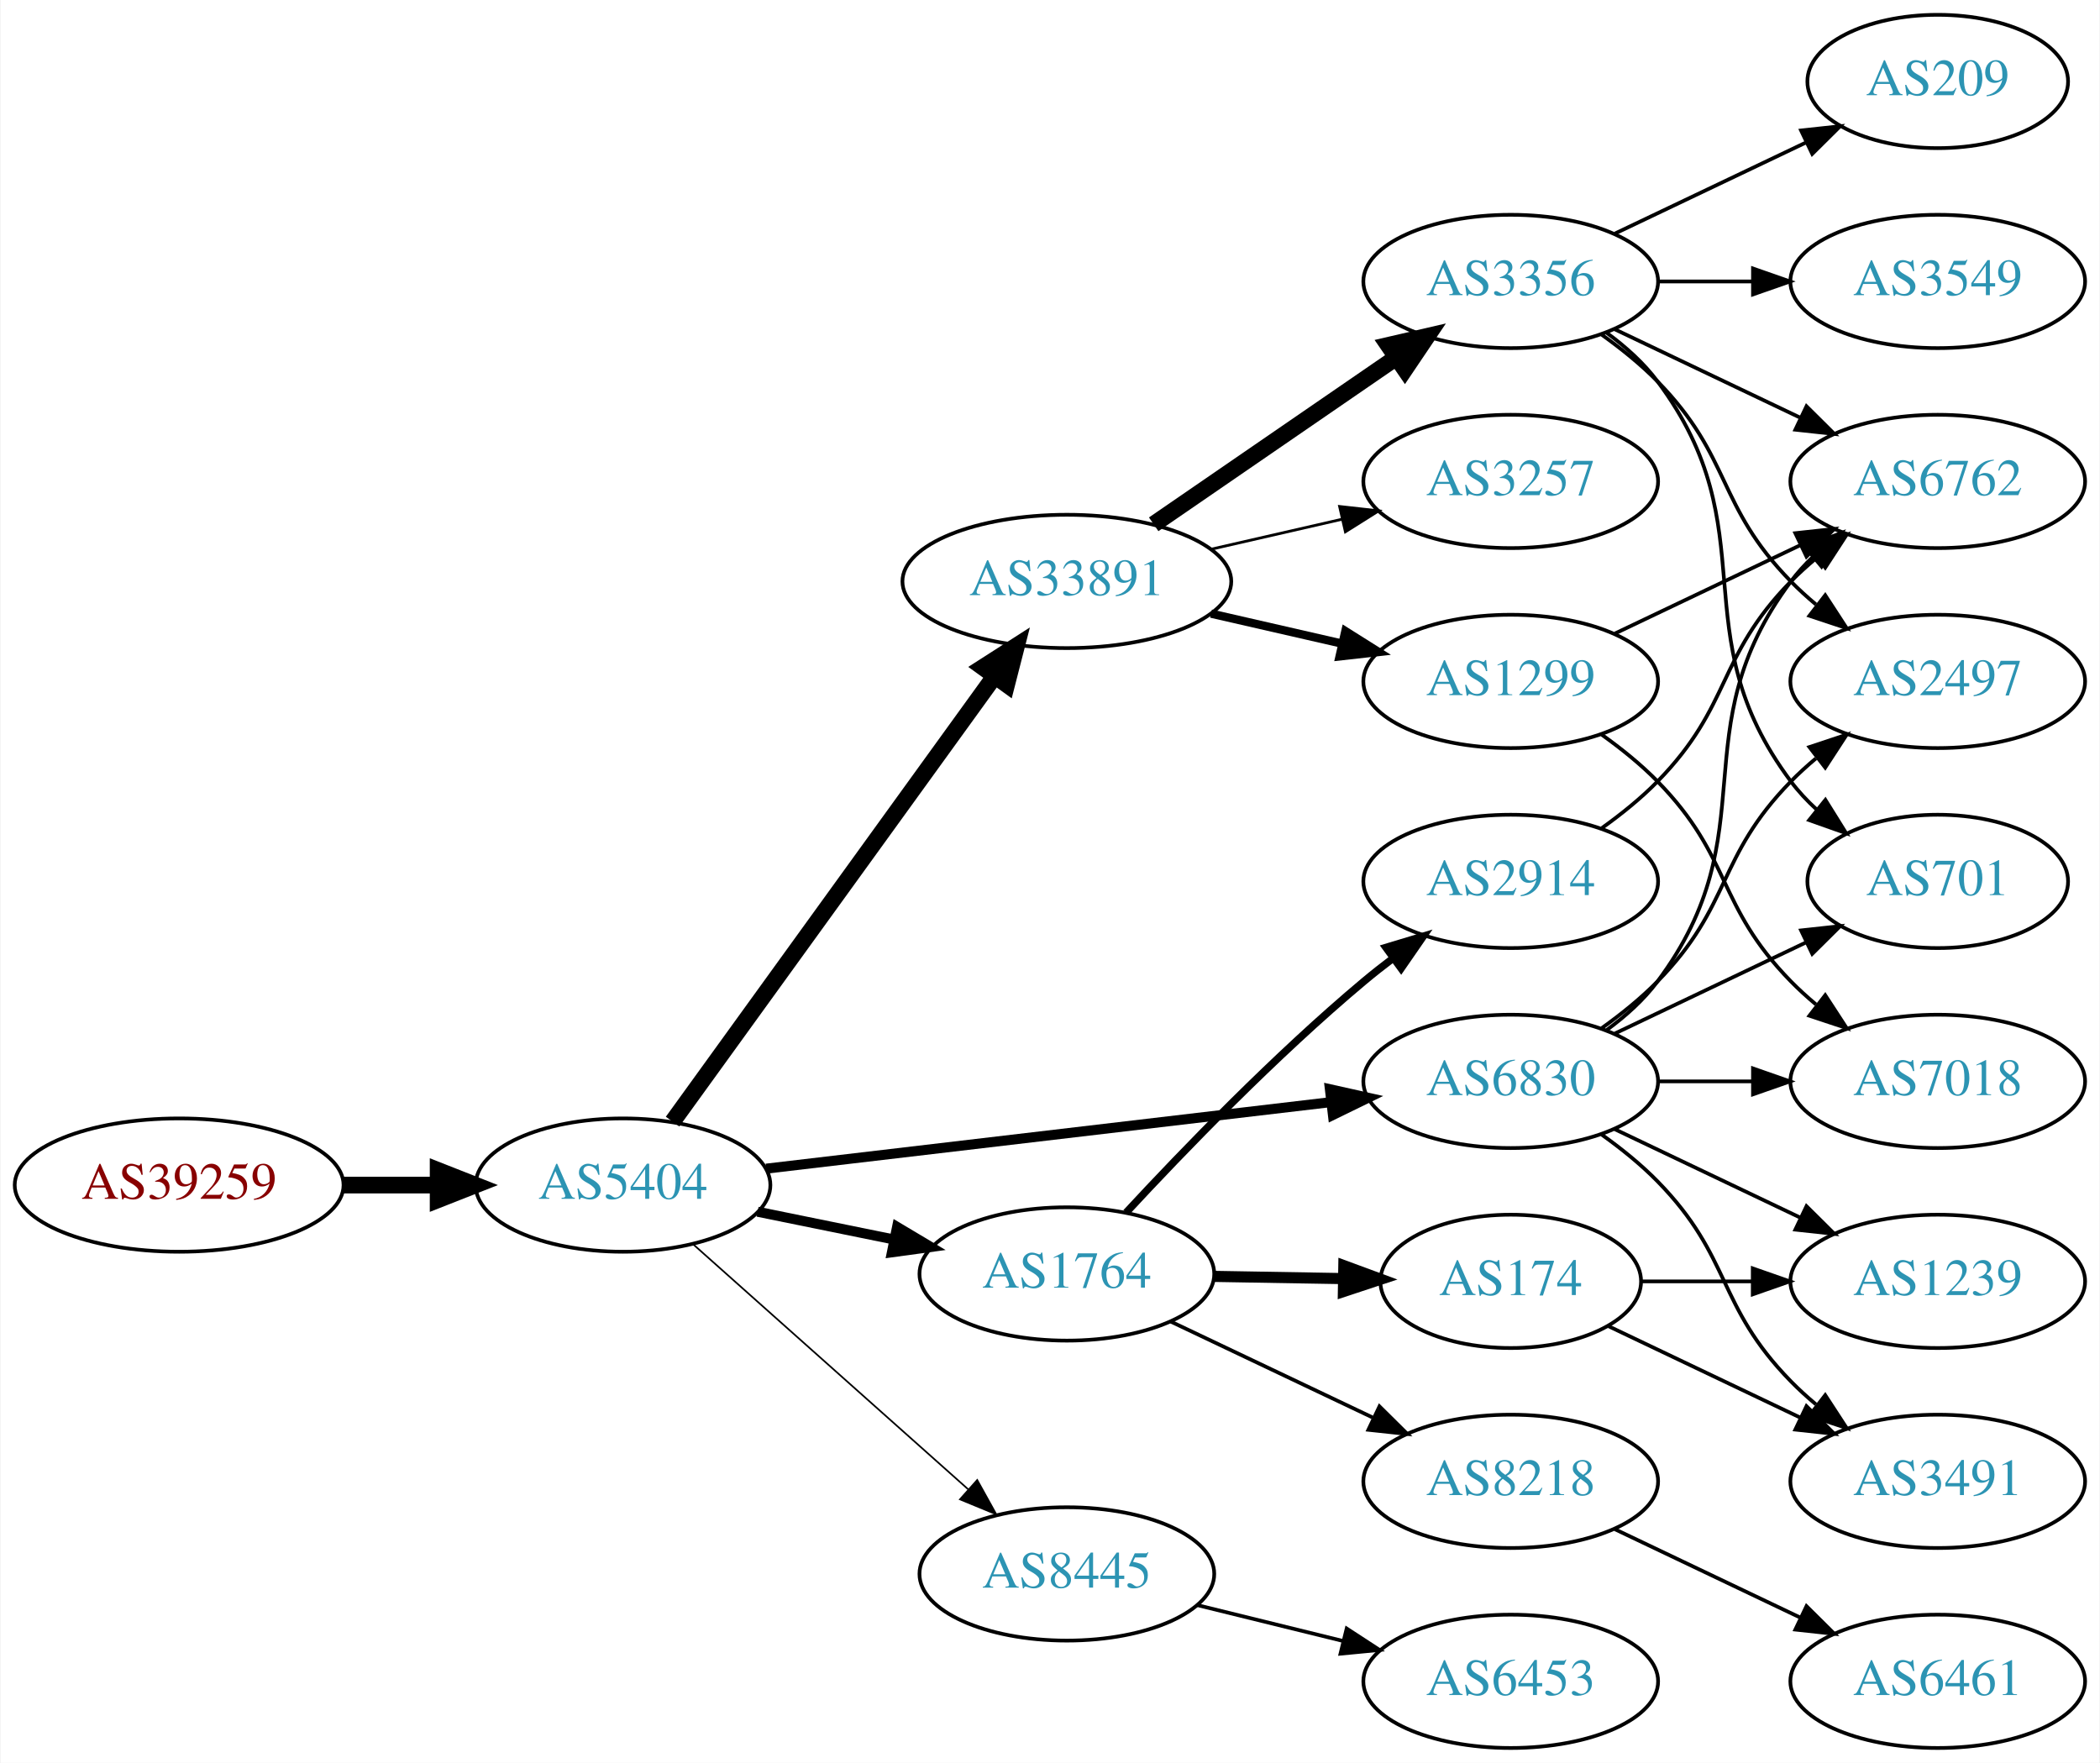
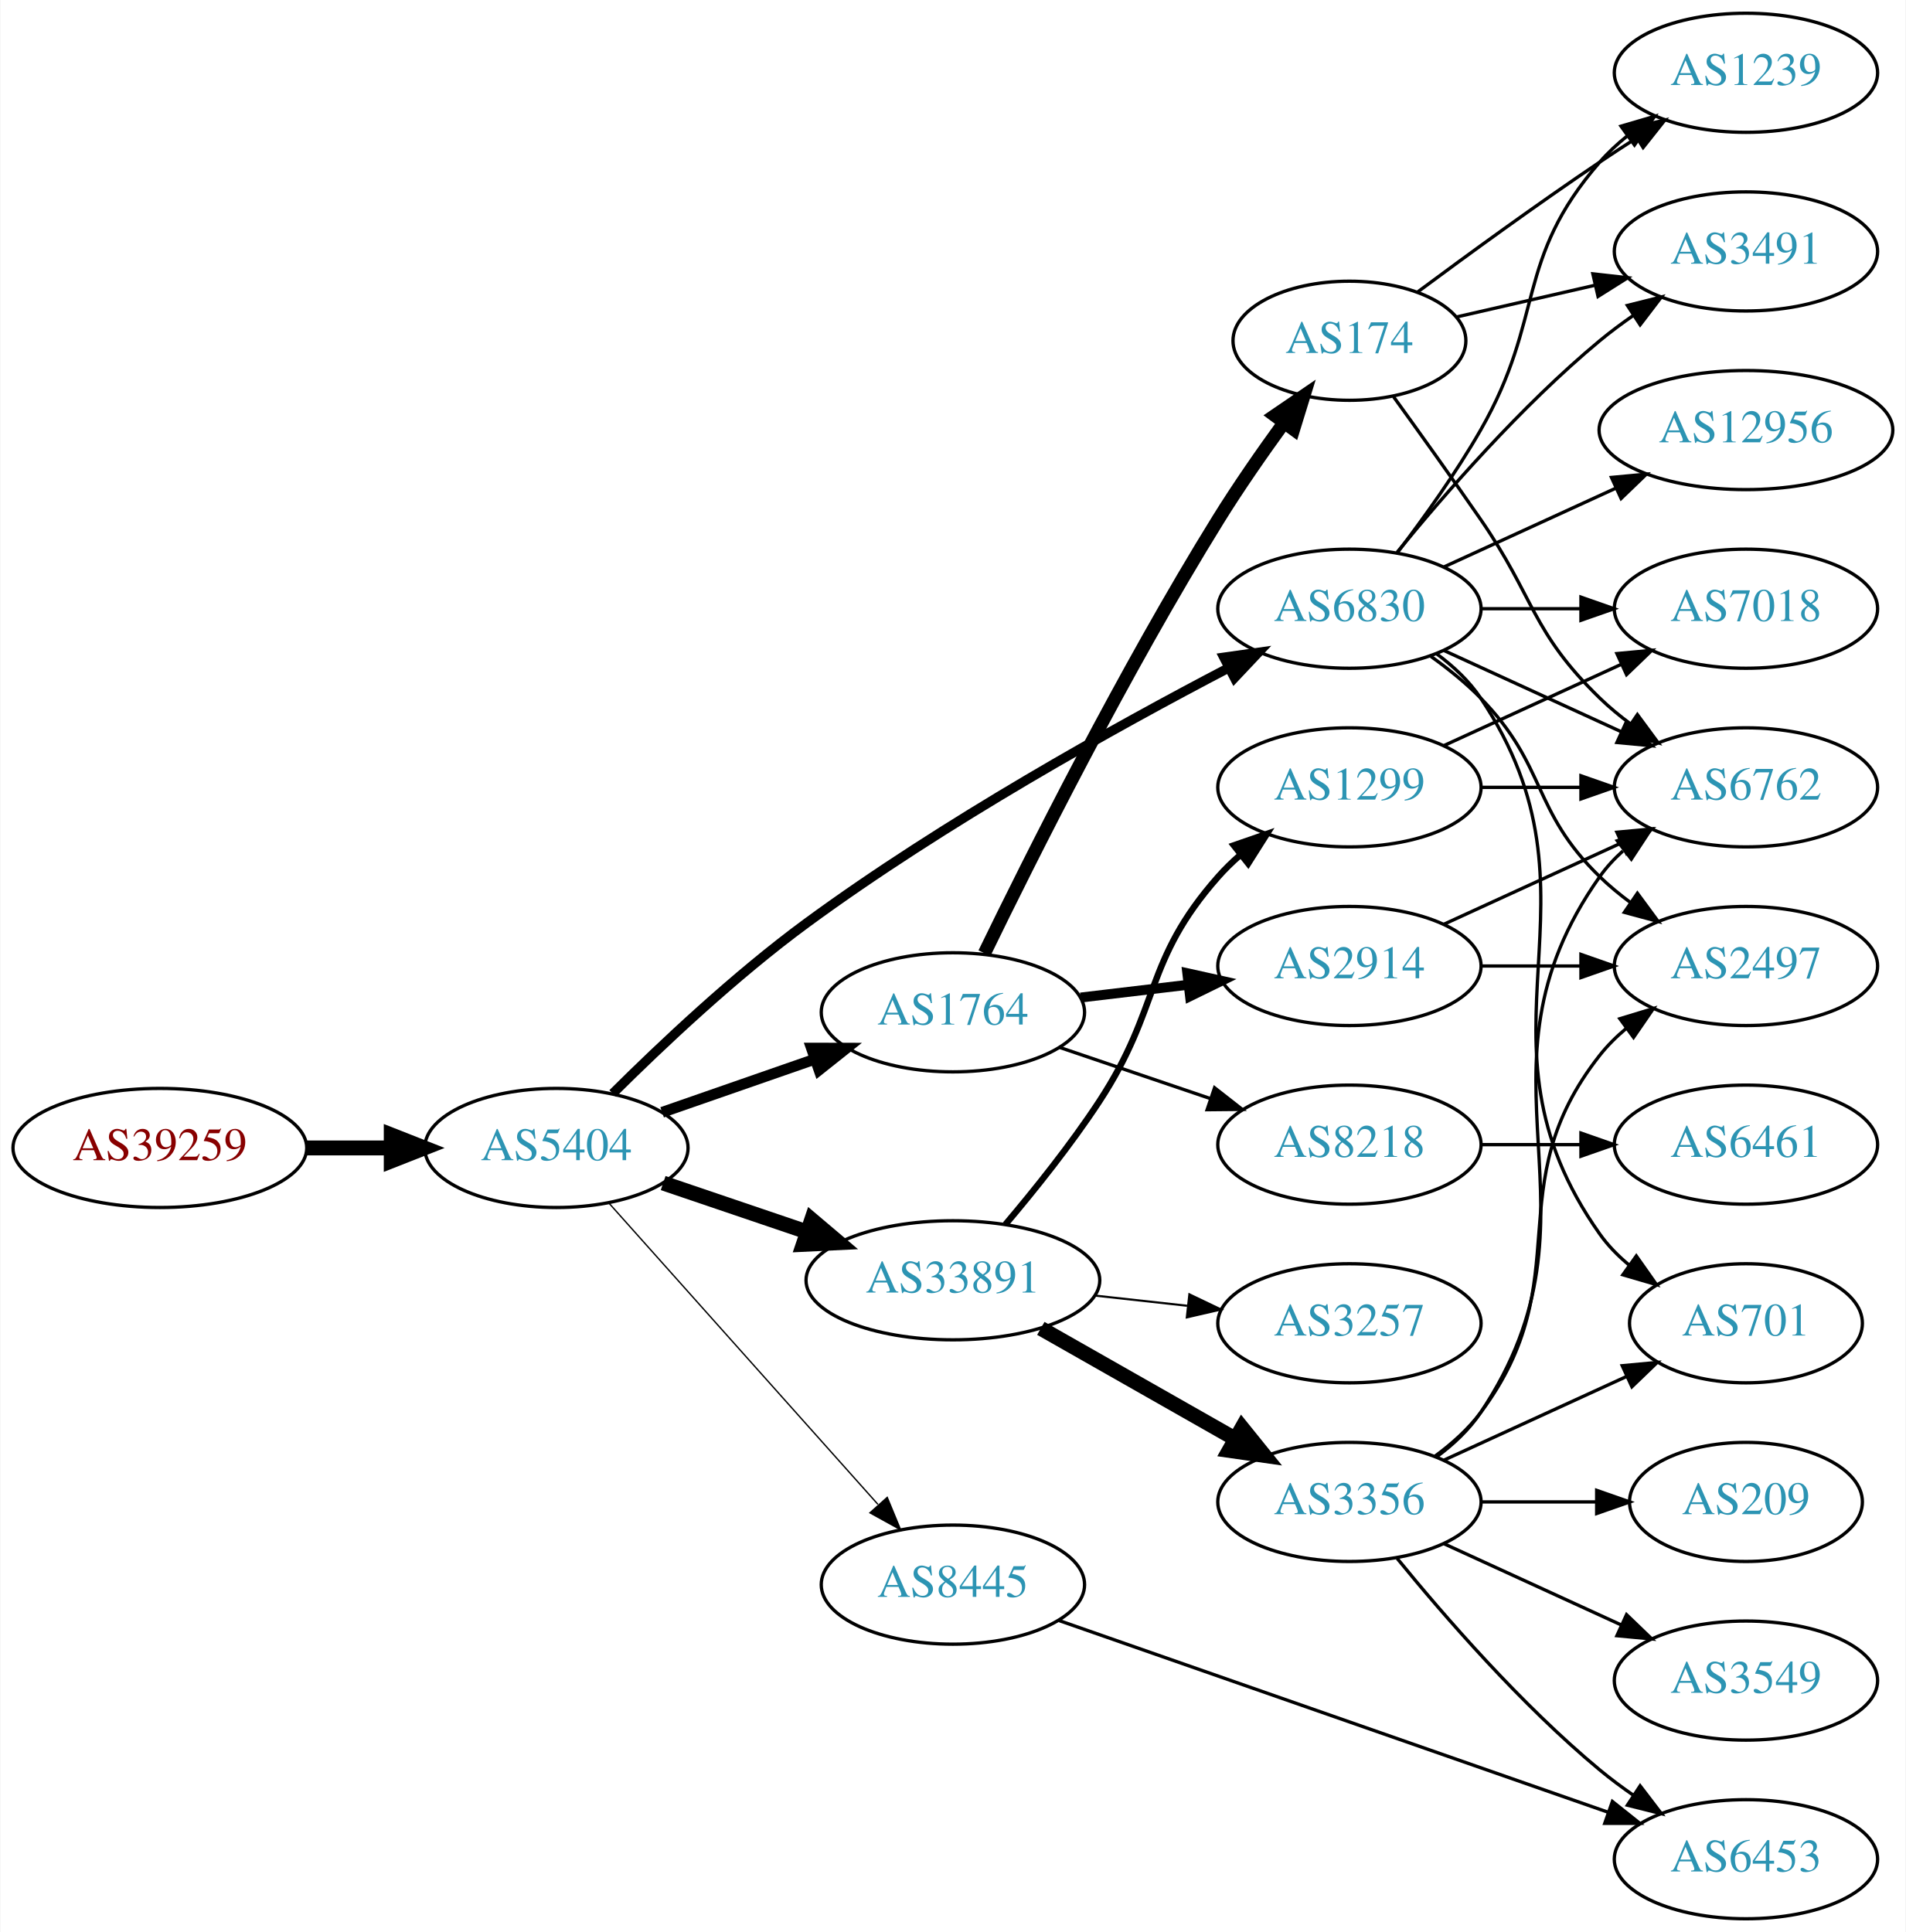
- <svg xmlns="http://www.w3.org/2000/svg" xmlns:xlink="http://www.w3.org/1999/xlink" width="567pt" height="476pt" viewBox="0.00 0.00 566.66 476.00">
-   <g id="graph0" class="graph" transform="scale(1 1) rotate(0) translate(4 472)">
-     <polygon fill="white" stroke="none" points="-4,4 -4,-472 562.663,-472 562.663,4 -4,4" />
+ <svg xmlns="http://www.w3.org/2000/svg" xmlns:xlink="http://www.w3.org/1999/xlink" width="576pt" height="584pt" viewBox="0.00 0.00 575.76 584.00">
+   <g id="graph0" class="graph" transform="scale(1 1) rotate(0) translate(4 580)">
+     <polygon fill="white" stroke="none" points="-4,4 -4,-580 571.762,-580 571.762,4 -4,4" />
    <g id="node1" class="node">
      <g id="a_node1">
        <a xlink:href="/asn/39259" xlink:title="AS39259 ~ Reisenbauer Holding OUE [AT]">
-           <ellipse fill="#ffffff" stroke="black" cx="44.196" cy="-152" rx="44.393" ry="18" />
-           <text text-anchor="middle" x="44.196" y="-148.3" font-family="Times,serif" font-size="14.00" fill="#880000">AS39259</text>
+           <ellipse fill="#ffffff" stroke="black" cx="44.196" cy="-233" rx="44.393" ry="18" />
+           <text text-anchor="middle" x="44.196" y="-229.3" font-family="Times,serif" font-size="14.00" fill="#880000">AS39259</text>
        </a>
      </g>
    </g>
    <g id="node2" class="node">
      <g id="a_node2">
        <a xlink:href="/asn/5404" xlink:title="AS5404 ~ ASN conova communications GmbH [AT]">
-           <ellipse fill="#ffffff" stroke="black" cx="164.039" cy="-152" rx="39.794" ry="18" />
-           <text text-anchor="middle" x="164.039" y="-148.3" font-family="Times,serif" font-size="14.00" fill="#2c94b3">AS5404</text>
+           <ellipse fill="#ffffff" stroke="black" cx="164.039" cy="-233" rx="39.794" ry="18" />
+           <text text-anchor="middle" x="164.039" y="-229.3" font-family="Times,serif" font-size="14.00" fill="#2c94b3">AS5404</text>
        </a>
      </g>
    </g>
    <g id="edge1" class="edge">
-       <path fill="none" stroke="black" stroke-width="4.5" d="M88.407,-152C96.72,-152 105.482,-152 113.965,-152" />
-       <polygon fill="black" stroke="black" stroke-width="4.5" points="114.123,-155.938 124.123,-152 114.123,-148.063 114.123,-155.938" />
+       <path fill="none" stroke="black" stroke-width="4.5" d="M88.407,-233C96.72,-233 105.482,-233 113.965,-233" />
+       <polygon fill="black" stroke="black" stroke-width="4.5" points="114.123,-236.938 124.123,-233 114.123,-229.063 114.123,-236.938" />
    </g>
    <g id="node3" class="node">
      <g id="a_node3">
-         <a xlink:href="/asn/33891" xlink:title="AS33891 ~ CORE-BACKBONE GMBH GLOBAL NETWORK [DE]">
-           <ellipse fill="#ffffff" stroke="black" cx="283.881" cy="-315" rx="44.393" ry="18" />
-           <text text-anchor="middle" x="283.881" y="-311.3" font-family="Times,serif" font-size="14.00" fill="#2c94b3">AS33891</text>
+         <a xlink:href="/asn/1764" xlink:title="AS1764 ~ NEXTLAYER-AS [AT]">
+           <ellipse fill="#ffffff" stroke="black" cx="283.881" cy="-274" rx="39.794" ry="18" />
+           <text text-anchor="middle" x="283.881" y="-270.3" font-family="Times,serif" font-size="14.00" fill="#2c94b3">AS1764</text>
        </a>
      </g>
    </g>
    <g id="edge2" class="edge">
-       <path fill="none" stroke="black" stroke-width="4.5" d="M177.427,-169.136C198.149,-197.798 239.952,-255.621 264.24,-289.215" />
-       <polygon fill="black" stroke="black" stroke-width="4.5" points="261.254,-291.806 270.304,-297.603 267.636,-287.192 261.254,-291.806" />
+       <path fill="none" stroke="black" stroke-width="3.273" d="M196,-243.772C210.097,-248.677 226.973,-254.548 242.087,-259.807" />
+       <polygon fill="black" stroke="black" stroke-width="3.273" points="241.122,-263.177 251.717,-263.157 243.423,-256.566 241.122,-263.177" />
    </g>
    <g id="node4" class="node">
      <g id="a_node4">
-         <a xlink:href="/asn/1764" xlink:title="AS1764 ~ NEXTLAYER-AS [AT]">
-           <ellipse fill="#ffffff" stroke="black" cx="283.881" cy="-128" rx="39.794" ry="18" />
-           <text text-anchor="middle" x="283.881" y="-124.3" font-family="Times,serif" font-size="14.00" fill="#2c94b3">AS1764</text>
+         <a xlink:href="/asn/33891" xlink:title="AS33891 ~ CORE-BACKBONE GMBH GLOBAL NETWORK [DE]">
+           <ellipse fill="#ffffff" stroke="black" cx="283.881" cy="-193" rx="44.393" ry="18" />
+           <text text-anchor="middle" x="283.881" y="-189.3" font-family="Times,serif" font-size="14.00" fill="#2c94b3">AS33891</text>
        </a>
      </g>
    </g>
    <g id="edge3" class="edge">
-       <path fill="none" stroke="black" stroke-width="2.7" d="M200.395,-144.799C211.942,-142.448 224.934,-139.802 237.132,-137.317" />
-       <polygon fill="black" stroke="black" stroke-width="2.7" points="238.042,-140.704 247.142,-135.279 236.645,-133.845 238.042,-140.704" />
+       <path fill="none" stroke="black" stroke-width="4.5" d="M196.309,-222.386C209.605,-217.872 225.331,-212.535 239.707,-207.655" />
+       <polygon fill="black" stroke="black" stroke-width="4.5" points="241.194,-211.308 249.398,-204.365 238.663,-203.851 241.194,-211.308" />
    </g>
    <g id="node5" class="node">
      <g id="a_node5">
        <a xlink:href="/asn/6830" xlink:title="AS6830 ~ LGI-UPC [AT]">
-           <ellipse fill="#ffffff" stroke="black" cx="403.724" cy="-180" rx="39.794" ry="18" />
-           <text text-anchor="middle" x="403.724" y="-176.3" font-family="Times,serif" font-size="14.00" fill="#2c94b3">AS6830</text>
+           <ellipse fill="#ffffff" stroke="black" cx="403.724" cy="-396" rx="39.794" ry="18" />
+           <text text-anchor="middle" x="403.724" y="-392.3" font-family="Times,serif" font-size="14.00" fill="#2c94b3">AS6830</text>
        </a>
      </g>
    </g>
    <g id="edge4" class="edge">
-       <path fill="none" stroke="black" stroke-width="2.7" d="M202.701,-156.437C243.99,-161.301 310.323,-169.115 355.171,-174.398" />
-       <polygon fill="black" stroke="black" stroke-width="2.7" points="354.897,-177.89 365.238,-175.584 355.716,-170.938 354.897,-177.89" />
+       <path fill="none" stroke="black" stroke-width="2.864" d="M181.066,-249.458C195.623,-263.939 218.063,-285.129 239.685,-301 281.205,-331.477 333.219,-360.351 367.178,-378.095" />
+       <polygon fill="black" stroke="black" stroke-width="2.864" points="365.765,-381.305 376.254,-382.797 368.985,-375.089 365.765,-381.305" />
    </g>
    <g id="node6" class="node">
      <g id="a_node6">
        <a xlink:href="/asn/8445" xlink:title="AS8445 ~ SALZBURG-AG-AS [AT]">
-           <ellipse fill="#ffffff" stroke="black" cx="283.881" cy="-47" rx="39.794" ry="18" />
-           <text text-anchor="middle" x="283.881" y="-43.3" font-family="Times,serif" font-size="14.00" fill="#2c94b3">AS8445</text>
+           <ellipse fill="#ffffff" stroke="black" cx="283.881" cy="-101" rx="39.794" ry="18" />
+           <text text-anchor="middle" x="283.881" y="-97.3" font-family="Times,serif" font-size="14.00" fill="#2c94b3">AS8445</text>
        </a>
      </g>
    </g>
    <g id="edge5" class="edge">
-       <path fill="none" stroke="black" stroke-width="0.45" d="M182.936,-136.053C202.749,-118.399 234.848,-89.798 257.309,-69.786" />
-       <polygon fill="black" stroke="black" stroke-width="0.45" points="259.677,-72.363 264.815,-63.097 255.02,-67.137 259.677,-72.363" />
+       <path fill="none" stroke="black" stroke-width="0.409" d="M179.963,-216.282C200.506,-193.272 237.625,-151.693 261.222,-125.261" />
+       <polygon fill="black" stroke="black" stroke-width="0.409" points="264.029,-127.373 268.078,-117.582 258.807,-122.711 264.029,-127.373" />
    </g>
    <g id="node7" class="node">
      <g id="a_node7">
-         <a xlink:href="/asn/1299" xlink:title="AS1299 ~ Telia Carrier [EU]">
+         <a xlink:href="/asn/2914" xlink:title="AS2914 ~ NTT America, Inc. [US]">
          <ellipse fill="#ffffff" stroke="black" cx="403.724" cy="-288" rx="39.794" ry="18" />
-           <text text-anchor="middle" x="403.724" y="-284.3" font-family="Times,serif" font-size="14.00" fill="#2c94b3">AS1299</text>
+           <text text-anchor="middle" x="403.724" y="-284.3" font-family="Times,serif" font-size="14.00" fill="#2c94b3">AS2914</text>
        </a>
      </g>
    </g>
    <g id="edge6" class="edge">
-       <path fill="none" stroke="black" stroke-width="2.25" d="M322.816,-306.308C334.057,-303.733 346.469,-300.889 358.092,-298.226" />
-       <polygon fill="black" stroke="black" stroke-width="2.25" points="359.088,-301.588 368.054,-295.943 357.525,-294.765 359.088,-301.588" />
+       <path fill="none" stroke="black" stroke-width="3" d="M322.491,-278.468C332.802,-279.693 344.12,-281.038 354.92,-282.321" />
+       <polygon fill="black" stroke="black" stroke-width="3" points="354.724,-285.822 365.067,-283.526 355.55,-278.871 354.724,-285.822" />
    </g>
    <g id="node8" class="node">
      <g id="a_node8">
-         <a xlink:href="/asn/3356" xlink:title="AS3356 ~ Level 3 Parent, LLC [US]">
-           <ellipse fill="#ffffff" stroke="black" cx="403.724" cy="-396" rx="39.794" ry="18" />
-           <text text-anchor="middle" x="403.724" y="-392.3" font-family="Times,serif" font-size="14.00" fill="#2c94b3">AS3356</text>
+         <a xlink:href="/asn/174" xlink:title="AS174 ~ Cogent Communications [US]">
+           <ellipse fill="#ffffff" stroke="black" cx="403.724" cy="-477" rx="35.194" ry="18" />
+           <text text-anchor="middle" x="403.724" y="-473.3" font-family="Times,serif" font-size="14.00" fill="#2c94b3">AS174</text>
        </a>
      </g>
    </g>
    <g id="edge7" class="edge">
-       <path fill="none" stroke="black" stroke-width="4.5" d="M307.324,-330.426C325.905,-343.198 352.466,-361.455 372.846,-375.463" />
-       <polygon fill="black" stroke="black" stroke-width="4.5" points="370.689,-378.758 381.16,-381.178 375.149,-372.269 370.689,-378.758" />
+       <path fill="none" stroke="black" stroke-width="4" d="M293.412,-291.856C307.191,-320.255 335.68,-377.184 364.077,-423 370.153,-432.802 377.381,-443.189 383.933,-452.207" />
+       <polygon fill="black" stroke="black" stroke-width="4" points="381.199,-454.396 389.949,-460.369 386.834,-450.243 381.199,-454.396" />
    </g>
    <g id="node9" class="node">
      <g id="a_node9">
+         <a xlink:href="/asn/8218" xlink:title="AS8218 ~ legacy Neotelecoms [FR]">
+           <ellipse fill="#ffffff" stroke="black" cx="403.724" cy="-234" rx="39.794" ry="18" />
+           <text text-anchor="middle" x="403.724" y="-230.3" font-family="Times,serif" font-size="14.00" fill="#2c94b3">AS8218</text>
+         </a>
+       </g>
+     </g>
+     <g id="edge8" class="edge">
+       <path fill="none" stroke="black" d="M316.151,-263.386C330.135,-258.639 346.806,-252.981 361.768,-247.902" />
+       <polygon fill="black" stroke="black" points="362.963,-251.192 371.307,-244.664 360.713,-244.564 362.963,-251.192" />
+     </g>
+     <g id="node12" class="node">
+       <g id="a_node12">
+         <a xlink:href="/asn/1299" xlink:title="AS1299 ~ Telia Carrier [EU]">
+           <ellipse fill="#ffffff" stroke="black" cx="403.724" cy="-342" rx="39.794" ry="18" />
+           <text text-anchor="middle" x="403.724" y="-338.3" font-family="Times,serif" font-size="14.00" fill="#2c94b3">AS1299</text>
+         </a>
+       </g>
+     </g>
+     <g id="edge11" class="edge">
+       <path fill="none" stroke="black" stroke-width="1.929" d="M299.75,-209.885C308.508,-220.231 319.514,-233.952 328.077,-247 346.84,-275.589 341.428,-289.38 364.077,-315 366.059,-317.242 368.264,-319.394 370.586,-321.437" />
+       <polygon fill="black" stroke="black" stroke-width="1.929" points="368.774,-324.466 378.787,-327.929 373.119,-318.978 368.774,-324.466" />
+     </g>
+     <g id="node13" class="node">
+       <g id="a_node13">
        <a xlink:href="/asn/3257" xlink:title="AS3257 ~ GTT [DE]">
-           <ellipse fill="#ffffff" stroke="black" cx="403.724" cy="-342" rx="39.794" ry="18" />
-           <text text-anchor="middle" x="403.724" y="-338.3" font-family="Times,serif" font-size="14.00" fill="#2c94b3">AS3257</text>
-         </a>
-       </g>
-     </g>
-     <g id="edge8" class="edge">
-       <path fill="none" stroke="black" stroke-width="0.75" d="M322.816,-323.692C334.057,-326.267 346.469,-329.111 358.092,-331.774" />
-       <polygon fill="black" stroke="black" stroke-width="0.75" points="357.525,-335.235 368.054,-334.057 359.088,-328.412 357.525,-335.235" />
+           <ellipse fill="#ffffff" stroke="black" cx="403.724" cy="-180" rx="39.794" ry="18" />
+           <text text-anchor="middle" x="403.724" y="-176.3" font-family="Times,serif" font-size="14.00" fill="#2c94b3">AS3257</text>
+         </a>
+       </g>
+     </g>
+     <g id="edge12" class="edge">
+       <path fill="none" stroke="black" stroke-width="0.643" d="M326.76,-188.38C335.796,-187.383 345.418,-186.322 354.669,-185.301" />
+       <polygon fill="black" stroke="black" stroke-width="0.643" points="355.35,-188.747 364.906,-184.172 354.582,-181.79 355.35,-188.747" />
+     </g>
+     <g id="node14" class="node">
+       <g id="a_node14">
+         <a xlink:href="/asn/3356" xlink:title="AS3356 ~ Level 3 Parent, LLC [US]">
+           <ellipse fill="#ffffff" stroke="black" cx="403.724" cy="-126" rx="39.794" ry="18" />
+           <text text-anchor="middle" x="403.724" y="-122.3" font-family="Times,serif" font-size="14.00" fill="#2c94b3">AS3356</text>
+         </a>
+       </g>
+     </g>
+     <g id="edge13" class="edge">
+       <path fill="none" stroke="black" stroke-width="4.5" d="M310.451,-178.462C327.671,-168.672 350.556,-155.66 369.227,-145.045" />
+       <polygon fill="black" stroke="black" stroke-width="4.5" points="371.264,-148.416 378.011,-140.05 367.372,-141.57 371.264,-148.416" />
    </g>
    <g id="node10" class="node">
      <g id="a_node10">
-         <a xlink:href="/asn/8218" xlink:title="AS8218 ~ legacy Neotelecoms [FR]">
-           <ellipse fill="#ffffff" stroke="black" cx="403.724" cy="-72" rx="39.794" ry="18" />
-           <text text-anchor="middle" x="403.724" y="-68.3" font-family="Times,serif" font-size="14.00" fill="#2c94b3">AS8218</text>
-         </a>
-       </g>
-     </g>
-     <g id="edge9" class="edge">
-       <path fill="none" stroke="black" d="M311.917,-115.152C328.085,-107.469 348.837,-97.608 366.421,-89.252" />
-       <polygon fill="black" stroke="black" points="368.284,-92.241 375.814,-84.788 365.28,-85.919 368.284,-92.241" />
+         <a xlink:href="/asn/2497" xlink:title="AS2497 ~ Internet Initiative Japan Inc. [JP]">
+           <ellipse fill="#ffffff" stroke="black" cx="523.566" cy="-288" rx="39.794" ry="18" />
+           <text text-anchor="middle" x="523.566" y="-284.3" font-family="Times,serif" font-size="14.00" fill="#2c94b3">AS2497</text>
+         </a>
+       </g>
+     </g>
+     <g id="edge27" class="edge">
+       <path fill="none" stroke="black" d="M428.318,-381.611C433.574,-377.852 438.906,-373.563 443.37,-369 463.543,-348.383 458.677,-335.094 479.37,-315 482.215,-312.237 485.389,-309.614 488.689,-307.166" />
+       <polygon fill="black" stroke="black" points="490.755,-309.994 497.037,-301.462 486.806,-304.214 490.755,-309.994" />
    </g>
    <g id="node11" class="node">
      <g id="a_node11">
-         <a xlink:href="/asn/2914" xlink:title="AS2914 ~ NTT America, Inc. [US]">
-           <ellipse fill="#ffffff" stroke="black" cx="403.724" cy="-234" rx="39.794" ry="18" />
-           <text text-anchor="middle" x="403.724" y="-230.3" font-family="Times,serif" font-size="14.00" fill="#2c94b3">AS2914</text>
-         </a>
-       </g>
-     </g>
-     <g id="edge10" class="edge">
-       <path fill="none" stroke="black" stroke-width="2" d="M299.888,-144.581C315.272,-161.181 340.251,-187.054 364.077,-207 366.588,-209.102 369.257,-211.206 371.974,-213.26" />
-       <polygon fill="black" stroke="black" stroke-width="2" points="370.016,-216.163 380.16,-219.222 374.137,-210.505 370.016,-216.163" />
-     </g>
-     <g id="node12" class="node">
-       <g id="a_node12">
-         <a xlink:href="/asn/174" xlink:title="AS174 ~ Cogent Communications [US]">
-           <ellipse fill="#ffffff" stroke="black" cx="403.724" cy="-126" rx="35.194" ry="18" />
-           <text text-anchor="middle" x="403.724" y="-122.3" font-family="Times,serif" font-size="14.00" fill="#2c94b3">AS174</text>
-         </a>
-       </g>
-     </g>
-     <g id="edge11" class="edge">
-       <path fill="none" stroke="black" stroke-width="3" d="M323.794,-127.34C334.881,-127.151 347.04,-126.945 358.422,-126.752" />
-       <polygon fill="black" stroke="black" stroke-width="3" points="358.665,-130.248 368.604,-126.579 358.546,-123.249 358.665,-130.248" />
-     </g>
-     <g id="node14" class="node">
-       <g id="a_node14">
-         <a xlink:href="/asn/3491" xlink:title="AS3491 ~ PCCW Global, Inc. [US]">
-           <ellipse fill="#ffffff" stroke="black" cx="519.017" cy="-72" rx="39.794" ry="18" />
-           <text text-anchor="middle" x="519.017" y="-68.3" font-family="Times,serif" font-size="14.00" fill="#2c94b3">AS3491</text>
-         </a>
-       </g>
-     </g>
-     <g id="edge15" class="edge">
-       <path fill="none" stroke="black" d="M428.318,-165.611C433.574,-161.852 438.906,-157.563 443.37,-153 463.543,-132.383 459.198,-119.617 479.37,-99 481.463,-96.861 483.746,-94.782 486.123,-92.79" />
-       <polygon fill="black" stroke="black" points="488.641,-95.268 494.423,-86.389 484.367,-89.725 488.641,-95.268" />
+         <a xlink:href="/asn/6762" xlink:title="AS6762 ~ TELECOM ITALIA SPARKLE S.p.A. [IT]">
+           <ellipse fill="#ffffff" stroke="black" cx="523.566" cy="-342" rx="39.794" ry="18" />
+           <text text-anchor="middle" x="523.566" y="-338.3" font-family="Times,serif" font-size="14.00" fill="#2c94b3">AS6762</text>
+         </a>
+       </g>
+     </g>
+     <g id="edge30" class="edge">
+       <path fill="none" stroke="black" d="M432.353,-383.339C448.31,-376.027 468.58,-366.739 485.863,-358.819" />
+       <polygon fill="black" stroke="black" points="487.478,-361.929 495.111,-354.581 484.562,-355.565 487.478,-361.929" />
    </g>
    <g id="node15" class="node">
      <g id="a_node15">
-         <a xlink:href="/asn/1239" xlink:title="AS1239 ~ Sprint [US]">
-           <ellipse fill="#ffffff" stroke="black" cx="519.017" cy="-126" rx="39.794" ry="18" />
-           <text text-anchor="middle" x="519.017" y="-122.3" font-family="Times,serif" font-size="14.00" fill="#2c94b3">AS1239</text>
-         </a>
-       </g>
-     </g>
-     <g id="edge16" class="edge">
-       <path fill="none" stroke="black" d="M431.86,-167.066C446.854,-159.919 465.675,-150.948 481.898,-143.215" />
-       <polygon fill="black" stroke="black" points="483.581,-146.291 491.102,-138.829 480.569,-139.972 483.581,-146.291" />
+         <a xlink:href="/asn/3491" xlink:title="AS3491 ~ PCCW Global, Inc. [US]">
+           <ellipse fill="#ffffff" stroke="black" cx="523.566" cy="-504" rx="39.794" ry="18" />
+           <text text-anchor="middle" x="523.566" y="-500.3" font-family="Times,serif" font-size="14.00" fill="#2c94b3">AS3491</text>
+         </a>
+       </g>
+     </g>
+     <g id="edge31" class="edge">
+       <path fill="none" stroke="black" d="M418.143,-413.065C432.257,-430.375 455.672,-457.345 479.37,-477 482.587,-479.668 486.087,-482.27 489.658,-484.741" />
+       <polygon fill="black" stroke="black" points="487.735,-487.666 498.014,-490.236 491.581,-481.817 487.735,-487.666" />
    </g>
    <g id="node16" class="node">
      <g id="a_node16">
-         <a xlink:href="/asn/2497" xlink:title="AS2497 ~ Internet Initiative Japan Inc. [JP]">
-           <ellipse fill="#ffffff" stroke="black" cx="519.017" cy="-288" rx="39.794" ry="18" />
-           <text text-anchor="middle" x="519.017" y="-284.3" font-family="Times,serif" font-size="14.00" fill="#2c94b3">AS2497</text>
-         </a>
-       </g>
-     </g>
-     <g id="edge17" class="edge">
-       <path fill="none" stroke="black" d="M428.318,-194.389C433.574,-198.148 438.906,-202.437 443.37,-207 463.543,-227.617 459.198,-240.383 479.37,-261 481.463,-263.139 483.746,-265.218 486.123,-267.21" />
-       <polygon fill="black" stroke="black" points="484.367,-270.275 494.423,-273.611 488.641,-264.732 484.367,-270.275" />
+         <a xlink:href="/asn/1239" xlink:title="AS1239 ~ Sprint [US]">
+           <ellipse fill="#ffffff" stroke="black" cx="523.566" cy="-558" rx="39.794" ry="18" />
+           <text text-anchor="middle" x="523.566" y="-554.3" font-family="Times,serif" font-size="14.00" fill="#2c94b3">AS1239</text>
+         </a>
+       </g>
+     </g>
+     <g id="edge29" class="edge">
+       <path fill="none" stroke="black" d="M418.185,-412.913C426.078,-423.27 435.927,-436.992 443.37,-450 462.935,-484.194 453.536,-501.258 479.37,-531 481.835,-533.838 484.672,-536.477 487.689,-538.906" />
+       <polygon fill="black" stroke="black" points="485.8,-541.858 495.968,-544.836 489.876,-536.167 485.8,-541.858" />
    </g>
    <g id="node17" class="node">
      <g id="a_node17">
-         <a xlink:href="/asn/6762" xlink:title="AS6762 ~ TELECOM ITALIA SPARKLE S.p.A. [IT]">
-           <ellipse fill="#ffffff" stroke="black" cx="519.017" cy="-342" rx="39.794" ry="18" />
-           <text text-anchor="middle" x="519.017" y="-338.3" font-family="Times,serif" font-size="14.00" fill="#2c94b3">AS6762</text>
-         </a>
-       </g>
-     </g>
-     <g id="edge18" class="edge">
-       <path fill="none" stroke="black" d="M429.655,-193.882C434.731,-197.611 439.649,-202.016 443.37,-207 473.642,-247.542 449.099,-274.458 479.37,-315 481.115,-317.336 483.122,-319.545 485.285,-321.617" />
-       <polygon fill="black" stroke="black" points="483.163,-324.405 493.086,-328.118 487.645,-319.027 483.163,-324.405" />
+         <a xlink:href="/asn/701" xlink:title="AS701 ~ UUNET [US]">
+           <ellipse fill="#ffffff" stroke="black" cx="523.566" cy="-180" rx="35.194" ry="18" />
+           <text text-anchor="middle" x="523.566" y="-176.3" font-family="Times,serif" font-size="14.00" fill="#2c94b3">AS701</text>
+         </a>
+       </g>
+     </g>
+     <g id="edge25" class="edge">
+       <path fill="none" stroke="black" d="M430.043,-382.393C435.099,-378.649 439.91,-374.169 443.37,-369 484.395,-307.706 436.791,-267.225 479.37,-207 481.84,-203.507 484.919,-200.37 488.288,-197.579" />
+       <polygon fill="black" stroke="black" points="490.427,-200.352 496.528,-191.69 486.357,-194.657 490.427,-200.352" />
+     </g>
+     <g id="node21" class="node">
+       <g id="a_node21">
+         <a xlink:href="/asn/7018" xlink:title="AS7018 ~ AT&amp;T Services, Inc. [US]">
+           <ellipse fill="#ffffff" stroke="black" cx="523.566" cy="-396" rx="39.794" ry="18" />
+           <text text-anchor="middle" x="523.566" y="-392.3" font-family="Times,serif" font-size="14.00" fill="#2c94b3">AS7018</text>
+         </a>
+       </g>
+     </g>
+     <g id="edge26" class="edge">
+       <path fill="none" stroke="black" d="M443.636,-396C453.19,-396 463.539,-396 473.502,-396" />
+       <polygon fill="black" stroke="black" points="473.695,-399.5 483.695,-396 473.694,-392.5 473.695,-399.5" />
+     </g>
+     <g id="node22" class="node">
+       <g id="a_node22">
+         <a xlink:href="/asn/12956" xlink:title="AS12956 ~ TELXIUS [ES]">
+           <ellipse fill="#ffffff" stroke="black" cx="523.566" cy="-450" rx="44.393" ry="18" />
+           <text text-anchor="middle" x="523.566" y="-446.3" font-family="Times,serif" font-size="14.00" fill="#2c94b3">AS12956</text>
+         </a>
+       </g>
+     </g>
+     <g id="edge28" class="edge">
+       <path fill="none" stroke="black" d="M432.353,-408.661C447.85,-415.762 467.417,-424.728 484.364,-432.494" />
+       <polygon fill="black" stroke="black" points="482.917,-435.681 493.466,-436.665 485.833,-429.317 482.917,-435.681" />
+     </g>
+     <g id="node19" class="node">
+       <g id="a_node19">
+         <a xlink:href="/asn/6453" xlink:title="AS6453 ~ TATA COMMUNICATIONS (AMERICA) INC [US]">
+           <ellipse fill="#ffffff" stroke="black" cx="523.566" cy="-18" rx="39.794" ry="18" />
+           <text text-anchor="middle" x="523.566" y="-14.3" font-family="Times,serif" font-size="14.00" fill="#2c94b3">AS6453</text>
+         </a>
+       </g>
+     </g>
+     <g id="edge33" class="edge">
+       <path fill="none" stroke="black" d="M315.954,-90.149C358.482,-75.299 434.888,-48.617 481.918,-32.194" />
+       <polygon fill="black" stroke="black" points="483.198,-35.455 491.486,-28.854 480.891,-28.846 483.198,-35.455" />
+     </g>
+     <g id="edge9" class="edge">
+       <path fill="none" stroke="black" d="M443.636,-288C453.19,-288 463.539,-288 473.502,-288" />
+       <polygon fill="black" stroke="black" points="473.695,-291.5 483.695,-288 473.694,-284.5 473.695,-291.5" />
+     </g>
+     <g id="edge10" class="edge">
+       <path fill="none" stroke="black" d="M432.353,-300.661C448.31,-307.973 468.58,-317.261 485.863,-325.181" />
+       <polygon fill="black" stroke="black" points="484.562,-328.435 495.111,-329.419 487.478,-322.071 484.562,-328.435" />
+     </g>
+     <g id="edge14" class="edge">
+       <path fill="none" stroke="black" d="M417.053,-460.078C424.716,-449.486 434.72,-435.52 443.37,-423 459.766,-399.269 458.677,-389.094 479.37,-369 482.215,-366.237 485.389,-363.614 488.689,-361.166" />
+       <polygon fill="black" stroke="black" points="490.755,-363.994 497.037,-355.462 486.806,-358.214 490.755,-363.994" />
+     </g>
+     <g id="edge15" class="edge">
+       <path fill="none" stroke="black" d="M435.994,-484.165C448.833,-487.106 463.938,-490.567 477.905,-493.767" />
+       <polygon fill="black" stroke="black" points="477.297,-497.219 487.826,-496.04 478.86,-490.395 477.297,-497.219" />
+     </g>
+     <g id="edge16" class="edge">
+       <path fill="none" stroke="black" d="M424.425,-491.81C439.327,-502.875 460.396,-518.228 479.37,-531 482.919,-533.389 486.67,-535.839 490.418,-538.242" />
+       <polygon fill="black" stroke="black" points="488.744,-541.325 499.067,-543.712 492.486,-535.409 488.744,-541.325" />
+     </g>
+     <g id="node23" class="node">
+       <g id="a_node23">
+         <a xlink:href="/asn/6461" xlink:title="AS6461 ~ Zayo Bandwidth [US]">
+           <ellipse fill="#ffffff" stroke="black" cx="523.566" cy="-234" rx="39.794" ry="18" />
+           <text text-anchor="middle" x="523.566" y="-230.3" font-family="Times,serif" font-size="14.00" fill="#2c94b3">AS6461</text>
+         </a>
+       </g>
+     </g>
+     <g id="edge32" class="edge">
+       <path fill="none" stroke="black" d="M443.636,-234C453.19,-234 463.539,-234 473.502,-234" />
+       <polygon fill="black" stroke="black" points="473.695,-237.5 483.695,-234 473.694,-230.5 473.695,-237.5" />
+     </g>
+     <g id="edge23" class="edge">
+       <path fill="none" stroke="black" d="M443.636,-342C453.19,-342 463.539,-342 473.502,-342" />
+       <polygon fill="black" stroke="black" points="473.695,-345.5 483.695,-342 473.694,-338.5 473.695,-345.5" />
+     </g>
+     <g id="edge24" class="edge">
+       <path fill="none" stroke="black" d="M432.353,-354.661C448.31,-361.973 468.58,-371.261 485.863,-379.181" />
+       <polygon fill="black" stroke="black" points="484.562,-382.435 495.111,-383.419 487.478,-376.071 484.562,-382.435" />
+     </g>
+     <g id="edge20" class="edge">
+       <path fill="none" stroke="black" d="M429.655,-139.882C434.731,-143.611 439.649,-148.016 443.37,-153 473.642,-193.542 448.072,-221.246 479.37,-261 481.695,-263.953 484.439,-266.67 487.398,-269.147" />
+       <polygon fill="black" stroke="black" points="485.457,-272.064 495.595,-275.145 489.591,-266.415 485.457,-272.064" />
+     </g>
+     <g id="edge19" class="edge">
+       <path fill="none" stroke="black" d="M430.043,-139.607C435.099,-143.351 439.91,-147.831 443.37,-153 484.395,-214.294 436.791,-254.775 479.37,-315 481.361,-317.816 483.748,-320.401 486.364,-322.76" />
+       <polygon fill="black" stroke="black" points="484.664,-325.865 494.733,-329.162 488.917,-320.306 484.664,-325.865" />
+     </g>
+     <g id="edge17" class="edge">
+       <path fill="none" stroke="black" d="M432.353,-138.661C448.769,-146.183 469.75,-155.798 487.347,-163.861" />
+       <polygon fill="black" stroke="black" points="486.176,-167.174 496.725,-168.158 489.092,-160.811 486.176,-167.174" />
    </g>
    <g id="node18" class="node">
      <g id="a_node18">
-         <a xlink:href="/asn/7018" xlink:title="AS7018 ~ AT&amp;T Services, Inc. [US]">
-           <ellipse fill="#ffffff" stroke="black" cx="519.017" cy="-180" rx="39.794" ry="18" />
-           <text text-anchor="middle" x="519.017" y="-176.3" font-family="Times,serif" font-size="14.00" fill="#2c94b3">AS7018</text>
-         </a>
-       </g>
-     </g>
-     <g id="edge19" class="edge">
-       <path fill="none" stroke="black" d="M443.396,-180C451.599,-180 460.363,-180 468.895,-180" />
-       <polygon fill="black" stroke="black" points="469.134,-183.5 479.134,-180 469.134,-176.5 469.134,-183.5" />
-     </g>
-     <g id="node19" class="node">
-       <g id="a_node19">
-         <a xlink:href="/asn/701" xlink:title="AS701 ~ UUNET [US]">
-           <ellipse fill="#ffffff" stroke="black" cx="519.017" cy="-234" rx="35.194" ry="18" />
-           <text text-anchor="middle" x="519.017" y="-230.3" font-family="Times,serif" font-size="14.00" fill="#2c94b3">AS701</text>
-         </a>
-       </g>
-     </g>
-     <g id="edge20" class="edge">
-       <path fill="none" stroke="black" d="M431.86,-192.934C447.292,-200.29 466.778,-209.577 483.313,-217.459" />
-       <polygon fill="black" stroke="black" points="482.121,-220.768 492.654,-221.911 485.133,-214.449 482.121,-220.768" />
-     </g>
-     <g id="node22" class="node">
-       <g id="a_node22">
-         <a xlink:href="/asn/6453" xlink:title="AS6453 ~ TATA COMMUNICATIONS (AMERICA) INC [US]">
-           <ellipse fill="#ffffff" stroke="black" cx="403.724" cy="-18" rx="39.794" ry="18" />
-           <text text-anchor="middle" x="403.724" y="-14.3" font-family="Times,serif" font-size="14.00" fill="#2c94b3">AS6453</text>
-         </a>
-       </g>
-     </g>
-     <g id="edge29" class="edge">
-       <path fill="none" stroke="black" d="M318.966,-38.612C331.316,-35.573 345.449,-32.095 358.543,-28.872" />
-       <polygon fill="black" stroke="black" points="359.433,-32.258 368.307,-26.47 357.76,-25.461 359.433,-32.258" />
-     </g>
-     <g id="edge26" class="edge">
-       <path fill="none" stroke="black" d="M431.86,-300.934C446.854,-308.081 465.675,-317.052 481.898,-324.785" />
-       <polygon fill="black" stroke="black" points="480.569,-328.028 491.102,-329.171 483.581,-321.709 480.569,-328.028" />
-     </g>
-     <g id="edge27" class="edge">
-       <path fill="none" stroke="black" d="M428.318,-273.611C433.574,-269.852 438.906,-265.563 443.37,-261 463.543,-240.383 459.198,-227.617 479.37,-207 481.463,-204.861 483.746,-202.782 486.123,-200.79" />
-       <polygon fill="black" stroke="black" points="488.641,-203.268 494.423,-194.389 484.367,-197.725 488.641,-203.268" />
-     </g>
-     <g id="edge24" class="edge">
-       <path fill="none" stroke="black" d="M428.318,-381.611C433.574,-377.852 438.906,-373.563 443.37,-369 463.543,-348.383 459.198,-335.617 479.37,-315 481.463,-312.861 483.746,-310.782 486.123,-308.79" />
-       <polygon fill="black" stroke="black" points="488.641,-311.268 494.423,-302.389 484.367,-305.725 488.641,-311.268" />
+         <a xlink:href="/asn/209" xlink:title="AS209 ~ CenturyLink Communications, LLC [US]">
+           <ellipse fill="#ffffff" stroke="black" cx="523.566" cy="-126" rx="35.194" ry="18" />
+           <text text-anchor="middle" x="523.566" y="-122.3" font-family="Times,serif" font-size="14.00" fill="#2c94b3">AS209</text>
+         </a>
+       </g>
+     </g>
+     <g id="edge18" class="edge">
+       <path fill="none" stroke="black" d="M443.636,-126C454.723,-126 466.883,-126 478.265,-126" />
+       <polygon fill="black" stroke="black" points="478.447,-129.5 488.447,-126 478.447,-122.5 478.447,-129.5" />
    </g>
    <g id="edge21" class="edge">
-       <path fill="none" stroke="black" d="M431.86,-383.066C446.854,-375.919 465.675,-366.948 481.898,-359.215" />
-       <polygon fill="black" stroke="black" points="483.581,-362.291 491.102,-354.829 480.569,-355.972 483.581,-362.291" />
-     </g>
-     <g id="edge25" class="edge">
-       <path fill="none" stroke="black" d="M429.655,-382.118C434.731,-378.389 439.649,-373.984 443.37,-369 473.642,-328.458 449.099,-301.542 479.37,-261 481.378,-258.311 483.734,-255.791 486.275,-253.454" />
-       <polygon fill="black" stroke="black" points="488.689,-256.004 494.291,-247.011 484.304,-250.548 488.689,-256.004" />
+       <path fill="none" stroke="black" d="M418.143,-108.935C432.257,-91.625 455.672,-64.655 479.37,-45 482.587,-42.332 486.087,-39.73 489.658,-37.259" />
+       <polygon fill="black" stroke="black" points="491.581,-40.183 498.014,-31.764 487.735,-34.334 491.581,-40.183" />
    </g>
    <g id="node20" class="node">
      <g id="a_node20">
-         <a xlink:href="/asn/209" xlink:title="AS209 ~ CenturyLink Communications, LLC [US]">
-           <ellipse fill="#ffffff" stroke="black" cx="519.017" cy="-450" rx="35.194" ry="18" />
-           <text text-anchor="middle" x="519.017" y="-446.3" font-family="Times,serif" font-size="14.00" fill="#2c94b3">AS209</text>
+         <a xlink:href="/asn/3549" xlink:title="AS3549 ~ Level 3 Parent, LLC [US]">
+           <ellipse fill="#ffffff" stroke="black" cx="523.566" cy="-72" rx="39.794" ry="18" />
+           <text text-anchor="middle" x="523.566" y="-68.3" font-family="Times,serif" font-size="14.00" fill="#2c94b3">AS3549</text>
        </a>
      </g>
    </g>
    <g id="edge22" class="edge">
-       <path fill="none" stroke="black" d="M431.86,-408.934C447.292,-416.29 466.778,-425.577 483.313,-433.459" />
-       <polygon fill="black" stroke="black" points="482.121,-436.768 492.654,-437.911 485.133,-430.449 482.121,-436.768" />
-     </g>
-     <g id="node21" class="node">
-       <g id="a_node21">
-         <a xlink:href="/asn/3549" xlink:title="AS3549 ~ Level 3 Parent, LLC [US]">
-           <ellipse fill="#ffffff" stroke="black" cx="519.017" cy="-396" rx="39.794" ry="18" />
-           <text text-anchor="middle" x="519.017" y="-392.3" font-family="Times,serif" font-size="14.00" fill="#2c94b3">AS3549</text>
-         </a>
-       </g>
-     </g>
-     <g id="edge23" class="edge">
-       <path fill="none" stroke="black" d="M443.396,-396C451.599,-396 460.363,-396 468.895,-396" />
-       <polygon fill="black" stroke="black" points="469.134,-399.5 479.134,-396 469.134,-392.5 469.134,-399.5" />
-     </g>
-     <g id="node13" class="node">
-       <g id="a_node13">
-         <a xlink:href="/asn/6461" xlink:title="AS6461 ~ Zayo Bandwidth [US]">
-           <ellipse fill="#ffffff" stroke="black" cx="519.017" cy="-18" rx="39.794" ry="18" />
-           <text text-anchor="middle" x="519.017" y="-14.3" font-family="Times,serif" font-size="14.00" fill="#2c94b3">AS6461</text>
-         </a>
-       </g>
-     </g>
-     <g id="edge12" class="edge">
-       <path fill="none" stroke="black" d="M431.86,-59.066C446.854,-51.919 465.675,-42.948 481.898,-35.215" />
-       <polygon fill="black" stroke="black" points="483.581,-38.291 491.102,-30.829 480.569,-31.972 483.581,-38.291" />
-     </g>
-     <g id="edge28" class="edge">
-       <path fill="none" stroke="black" d="M428.318,-248.389C433.574,-252.148 438.906,-256.437 443.37,-261 463.543,-281.617 459.198,-294.383 479.37,-315 481.463,-317.139 483.746,-319.218 486.123,-321.21" />
-       <polygon fill="black" stroke="black" points="484.367,-324.275 494.423,-327.611 488.641,-318.732 484.367,-324.275" />
-     </g>
-     <g id="edge13" class="edge">
-       <path fill="none" stroke="black" d="M430.149,-113.881C445.452,-106.587 465.175,-97.186 482.057,-89.14" />
-       <polygon fill="black" stroke="black" points="483.576,-92.293 491.097,-84.831 480.564,-85.974 483.576,-92.293" />
-     </g>
-     <g id="edge14" class="edge">
-       <path fill="none" stroke="black" d="M439.023,-126C448.4,-126 458.75,-126 468.785,-126" />
-       <polygon fill="black" stroke="black" points="469.074,-129.5 479.074,-126 469.074,-122.5 469.074,-129.5" />
+       <path fill="none" stroke="black" d="M432.353,-113.339C448.31,-106.027 468.58,-96.739 485.863,-88.819" />
+       <polygon fill="black" stroke="black" points="487.478,-91.929 495.111,-84.581 484.562,-85.565 487.478,-91.929" />
    </g>
  </g>
</svg>
